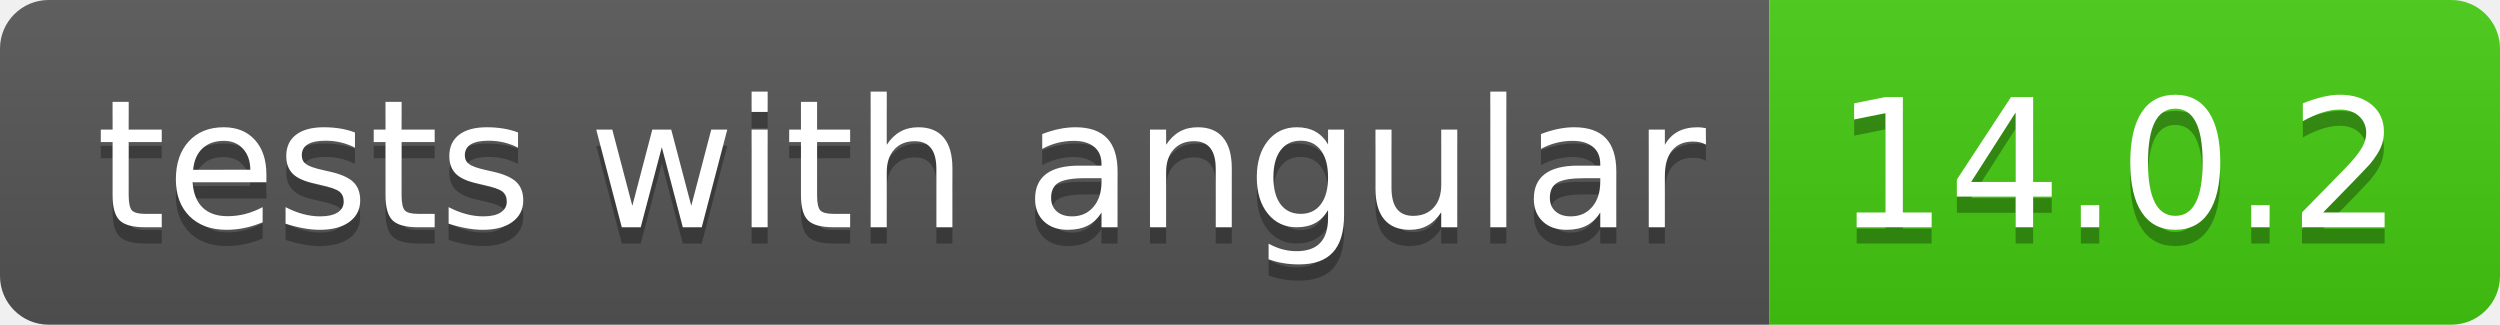
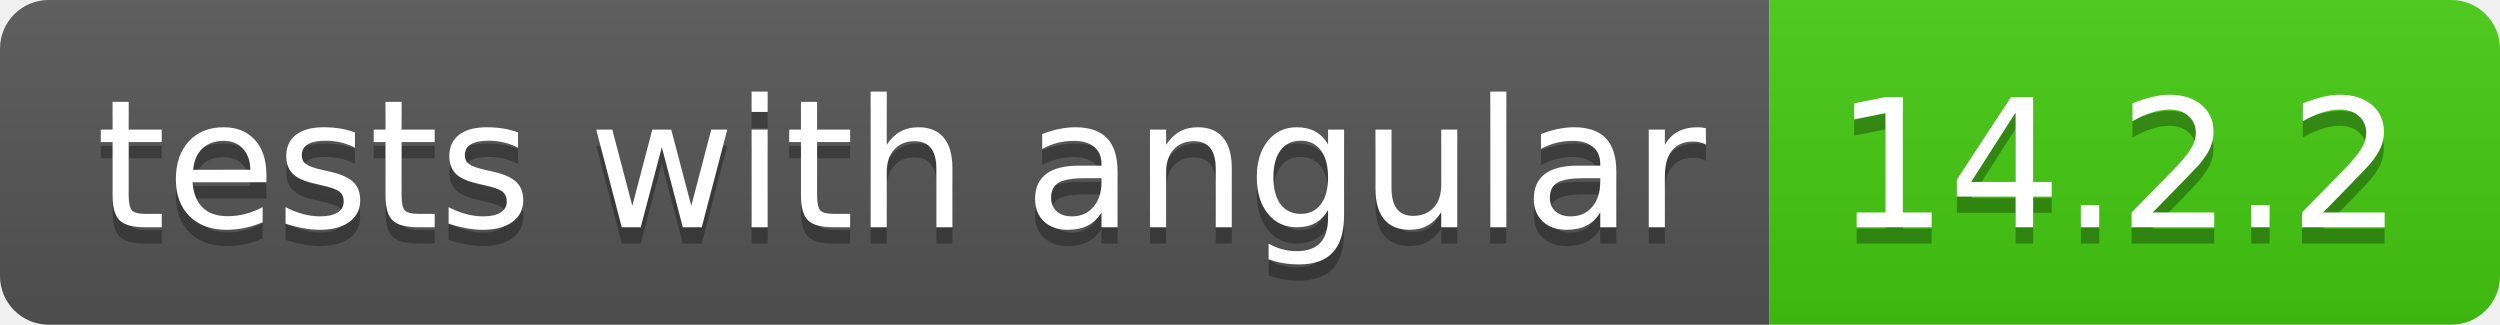
- <svg xmlns="http://www.w3.org/2000/svg" width="154" height="20" role="img" aria-label="tests with angular: 14.0.2">
+ <svg xmlns="http://www.w3.org/2000/svg" width="154" height="20" role="img" aria-label="tests with angular: 14.2.2">
  <linearGradient id="s" x2="0" y2="100%">
    <stop offset="0" stop-color="#bbb" stop-opacity=".1" />
    <stop offset="1" stop-opacity=".1" />
  </linearGradient>
  <clipPath id="r">
    <rect width="154" height="20" rx="3" fill="#fff" />
  </clipPath>
  <g clip-path="url(#r)">
    <rect width="109" height="20" fill="#555" />
    <rect x="109" width="45" height="20" fill="#4c1" />
    <rect width="154" height="20" fill="url(#s)" />
  </g>
  <g fill="#fff" text-anchor="middle" font-family="Verdana,Geneva,DejaVu Sans,sans-serif" text-rendering="geometricPrecision" font-size="110">
    <text aria-hidden="true" x="555" y="150" fill="#010101" fill-opacity=".3" transform="scale(.1)" textLength="990">tests with angular</text>
    <text x="555" y="140" transform="scale(.1)" fill="#fff" textLength="990">tests with angular</text>
-     <text aria-hidden="true" x="1305" y="150" fill="#010101" fill-opacity=".3" transform="scale(.1)" textLength="350">14.0.2</text>
-     <text x="1305" y="140" transform="scale(.1)" fill="#fff" textLength="350">14.0.2</text>
+     <text aria-hidden="true" x="1305" y="150" fill="#010101" fill-opacity=".3" transform="scale(.1)" textLength="350">14.2.2</text>
+     <text x="1305" y="140" transform="scale(.1)" fill="#fff" textLength="350">14.2.2</text>
  </g>
</svg>
